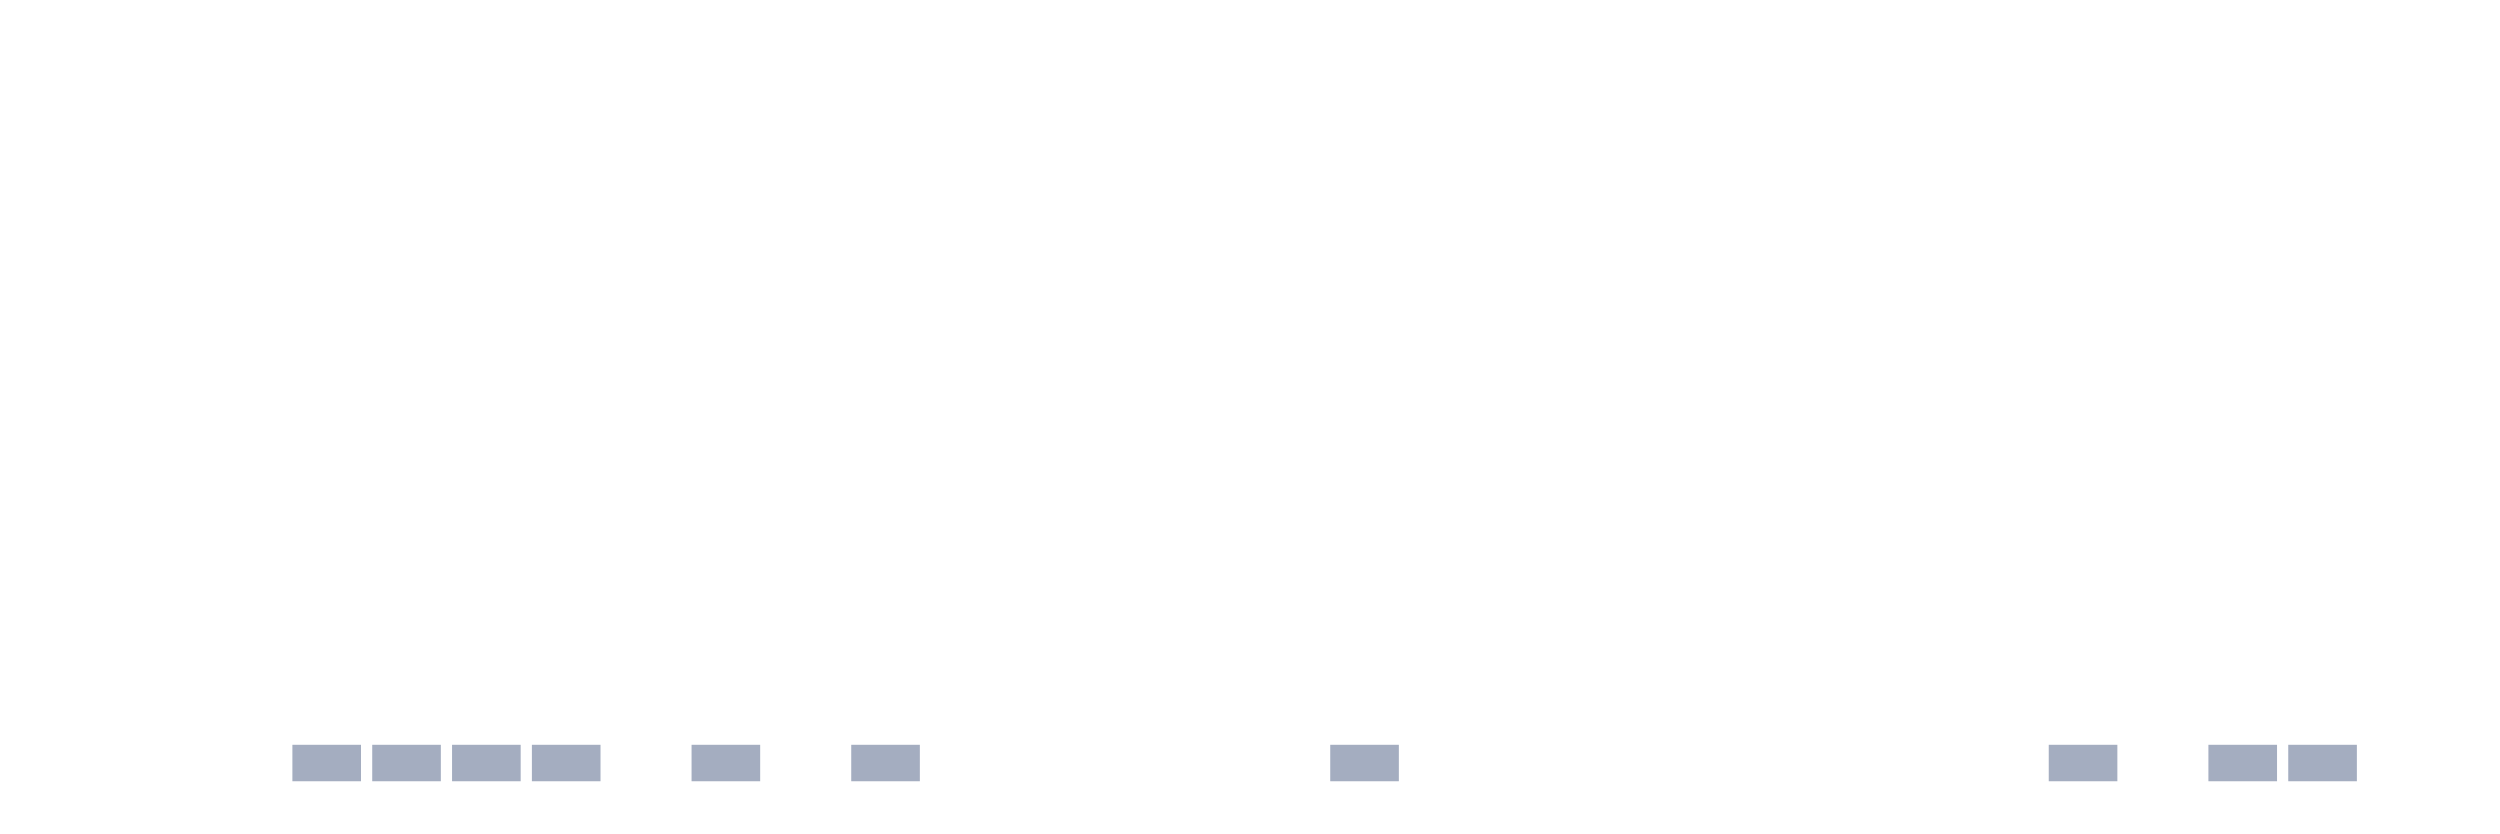
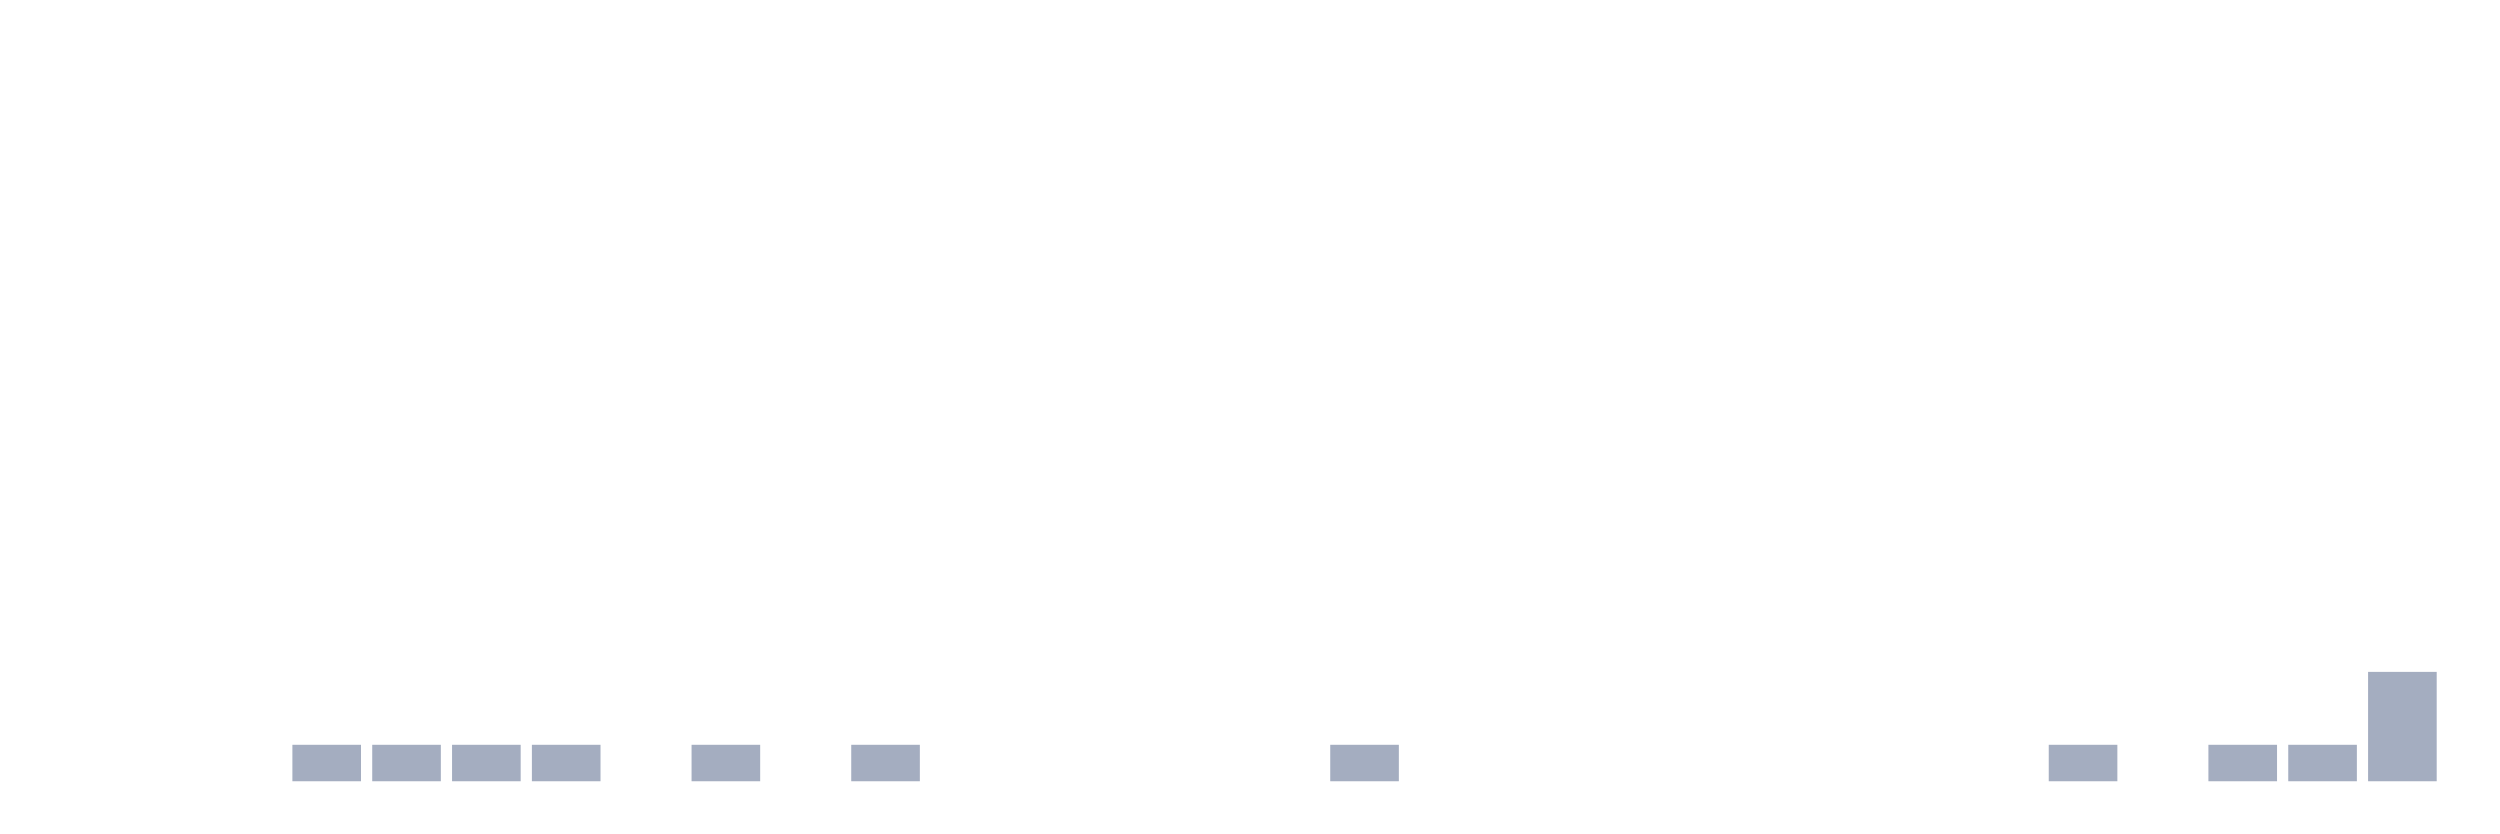
<svg xmlns="http://www.w3.org/2000/svg" viewBox="0 0 480 160">
  <g transform="translate(10,10)">
    <rect class="bar" x="0.153" width="13.175" y="140" height="0" fill="rgb(164,173,192)" />
    <rect class="bar" x="15.482" width="13.175" y="140" height="0" fill="rgb(164,173,192)" />
    <rect class="bar" x="30.81" width="13.175" y="140" height="0" fill="rgb(164,173,192)" />
    <rect class="bar" x="46.138" width="13.175" y="133" height="7" fill="rgb(164,173,192)" />
    <rect class="bar" x="61.466" width="13.175" y="133" height="7" fill="rgb(164,173,192)" />
    <rect class="bar" x="76.794" width="13.175" y="133" height="7" fill="rgb(164,173,192)" />
    <rect class="bar" x="92.123" width="13.175" y="133" height="7" fill="rgb(164,173,192)" />
    <rect class="bar" x="107.451" width="13.175" y="140" height="0" fill="rgb(164,173,192)" />
    <rect class="bar" x="122.779" width="13.175" y="133" height="7" fill="rgb(164,173,192)" />
    <rect class="bar" x="138.107" width="13.175" y="140" height="0" fill="rgb(164,173,192)" />
    <rect class="bar" x="153.436" width="13.175" y="133" height="7" fill="rgb(164,173,192)" />
    <rect class="bar" x="168.764" width="13.175" y="140" height="0" fill="rgb(164,173,192)" />
    <rect class="bar" x="184.092" width="13.175" y="140" height="0" fill="rgb(164,173,192)" />
    <rect class="bar" x="199.42" width="13.175" y="140" height="0" fill="rgb(164,173,192)" />
    <rect class="bar" x="214.748" width="13.175" y="140" height="0" fill="rgb(164,173,192)" />
    <rect class="bar" x="230.077" width="13.175" y="140" height="0" fill="rgb(164,173,192)" />
    <rect class="bar" x="245.405" width="13.175" y="133" height="7" fill="rgb(164,173,192)" />
    <rect class="bar" x="260.733" width="13.175" y="140" height="0" fill="rgb(164,173,192)" />
    <rect class="bar" x="276.061" width="13.175" y="140" height="0" fill="rgb(164,173,192)" />
    <rect class="bar" x="291.39" width="13.175" y="140" height="0" fill="rgb(164,173,192)" />
    <rect class="bar" x="306.718" width="13.175" y="140" height="0" fill="rgb(164,173,192)" />
    <rect class="bar" x="322.046" width="13.175" y="140" height="0" fill="rgb(164,173,192)" />
    <rect class="bar" x="337.374" width="13.175" y="140" height="0" fill="rgb(164,173,192)" />
    <rect class="bar" x="352.702" width="13.175" y="140" height="0" fill="rgb(164,173,192)" />
    <rect class="bar" x="368.031" width="13.175" y="140" height="0" fill="rgb(164,173,192)" />
    <rect class="bar" x="383.359" width="13.175" y="133" height="7" fill="rgb(164,173,192)" />
    <rect class="bar" x="398.687" width="13.175" y="140" height="0" fill="rgb(164,173,192)" />
    <rect class="bar" x="414.015" width="13.175" y="133" height="7" fill="rgb(164,173,192)" />
    <rect class="bar" x="429.344" width="13.175" y="133" height="7" fill="rgb(164,173,192)" />
-     <rect class="bar" x="444.672" width="13.175" y="140" height="0" fill="rgb(164,173,192)" />
+     <rect class="bar" x="444.672" width="13.175" y="119" height="21" fill="rgb(164,173,192)" />
  </g>
</svg>
